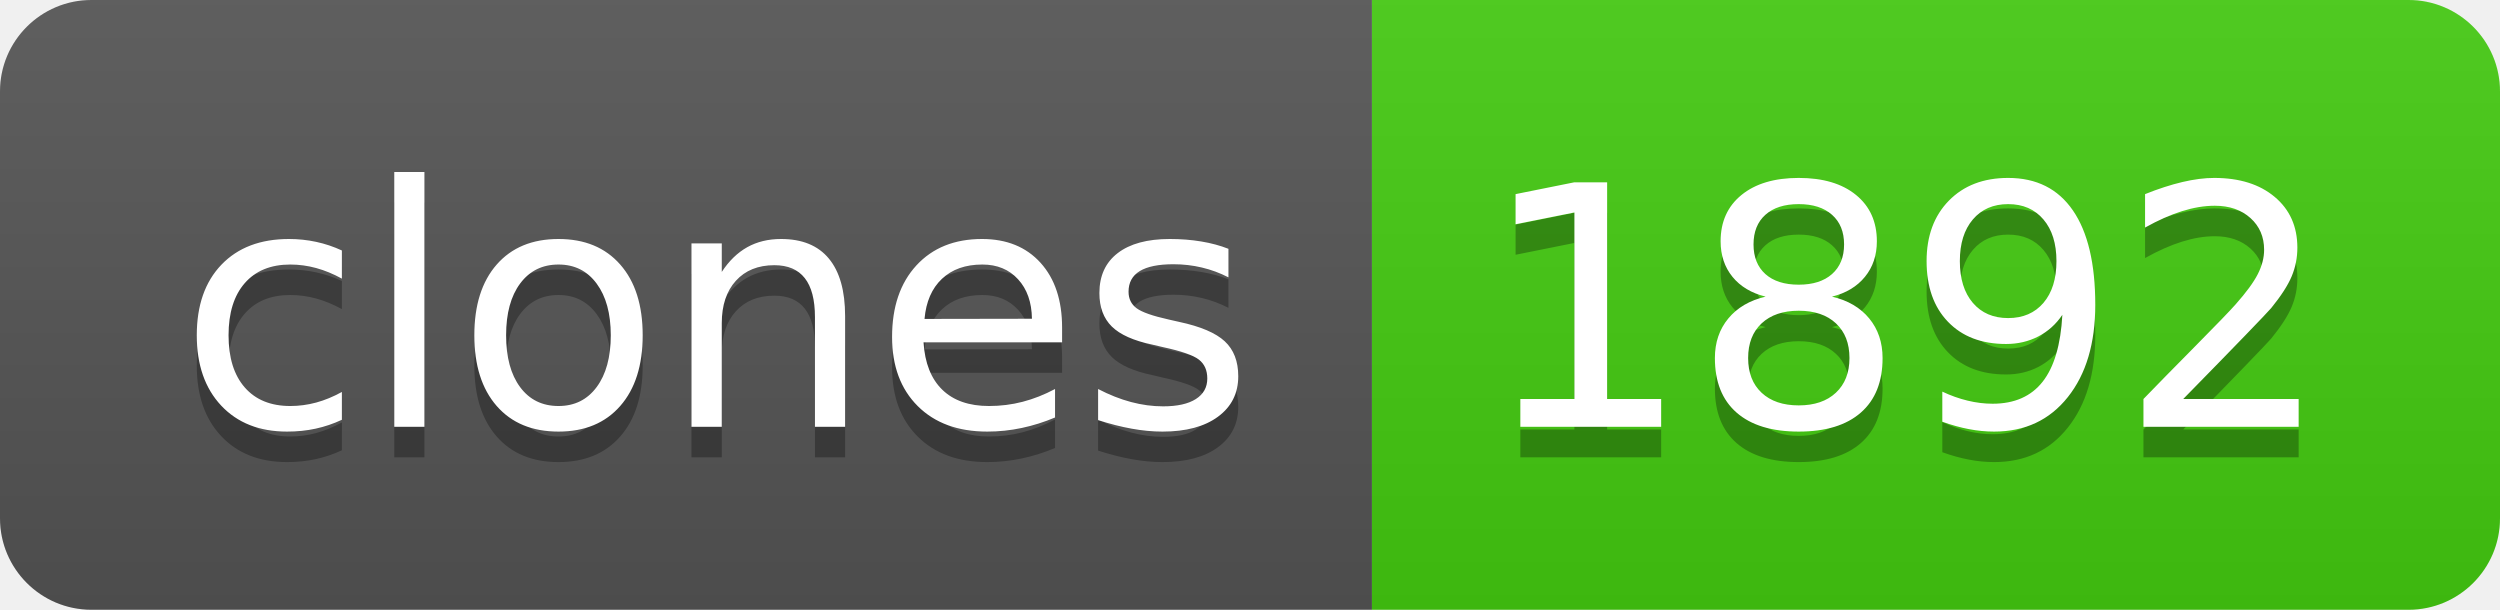
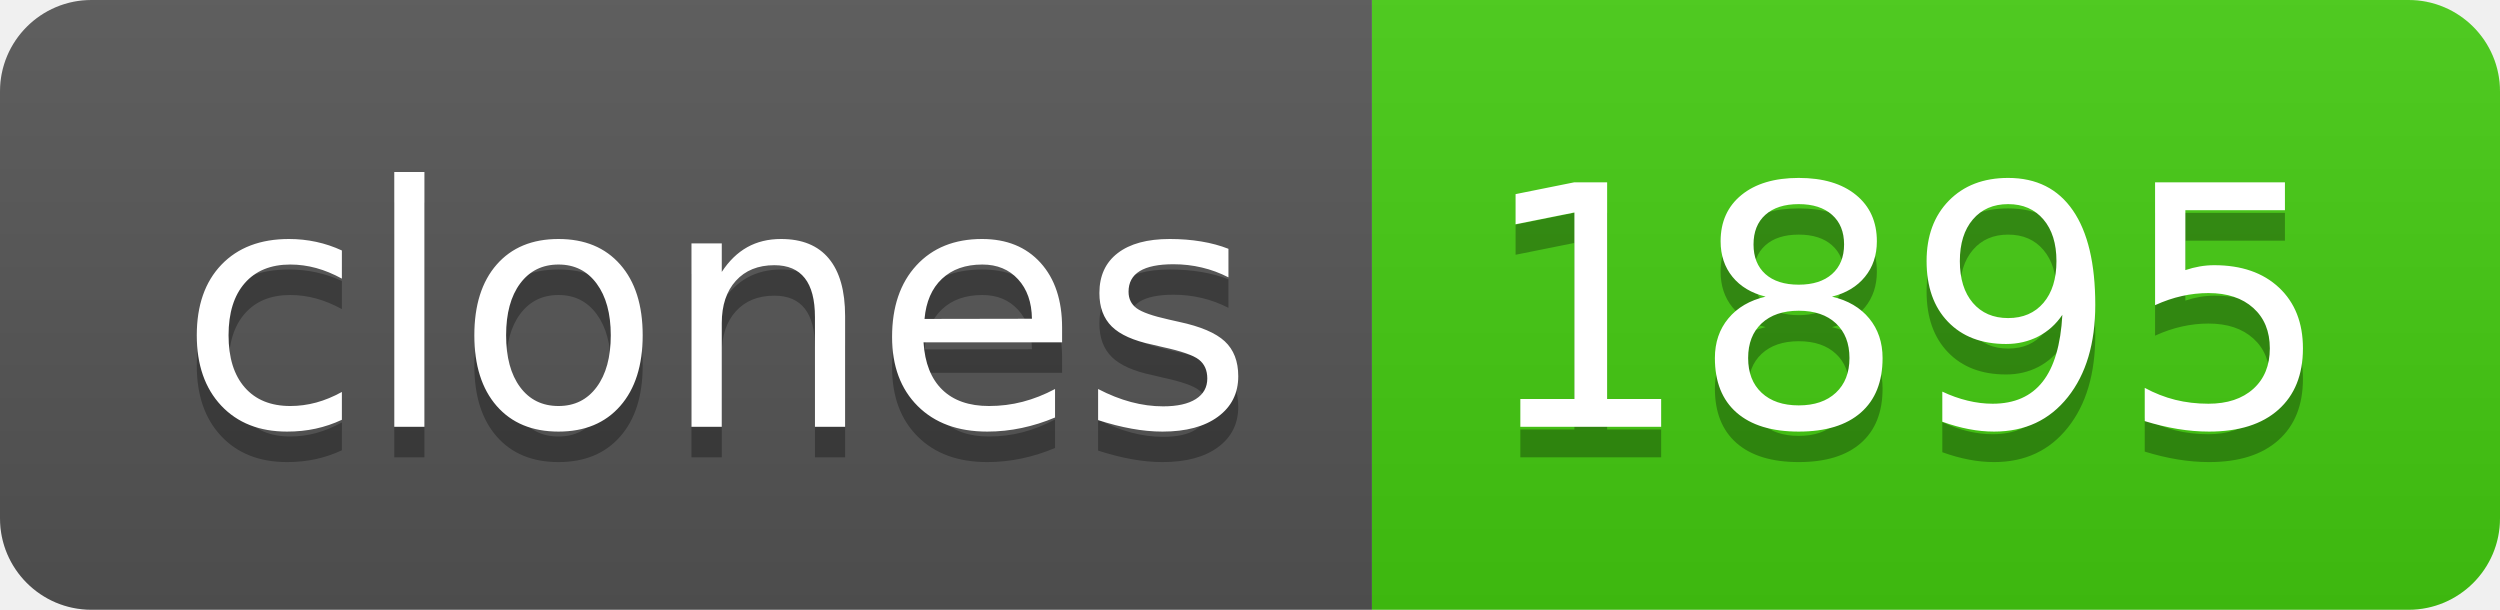
- <svg xmlns="http://www.w3.org/2000/svg" width="82" height="20" role="img" aria-label="clones: 1892">
+ <svg xmlns="http://www.w3.org/2000/svg" width="82" height="20" role="img" aria-label="clones: 1895">
  <linearGradient id="s" x2="0" y2="100%">
    <stop offset="0" stop-color="#bbb" stop-opacity=".1" />
    <stop offset="1" stop-opacity=".1" />
  </linearGradient>
  <clipPath id="r">
    <rect width="82" height="20" rx="3" fill="#fff" />
  </clipPath>
  <g clip-path="url(#r)">
    <rect width="45" height="20" fill="#555" />
    <rect x="45" width="37" height="20" fill="#4c1" />
    <rect width="82" height="20" fill="url(#s)" />
  </g>
  <g fill="#fff" text-anchor="middle" font-family="Verdana,Geneva,DejaVu Sans,sans-serif" text-rendering="geometricPrecision" font-size="110">
    <text aria-hidden="true" x="235" y="150" fill="#010101" fill-opacity=".3" transform="scale(.1)" textLength="350">clones</text>
    <text x="235" y="140" transform="scale(.1)" fill="#fff" textLength="350">clones</text>
-     <text aria-hidden="true" x="625" y="150" fill="#010101" fill-opacity=".3" transform="scale(.1)" textLength="270">1892</text>
-     <text x="625" y="140" transform="scale(.1)" fill="#fff" textLength="270">1892</text>
+     <text aria-hidden="true" x="625" y="150" fill="#010101" fill-opacity=".3" transform="scale(.1)" textLength="270">1895</text>
+     <text x="625" y="140" transform="scale(.1)" fill="#fff" textLength="270">1895</text>
  </g>
</svg>
